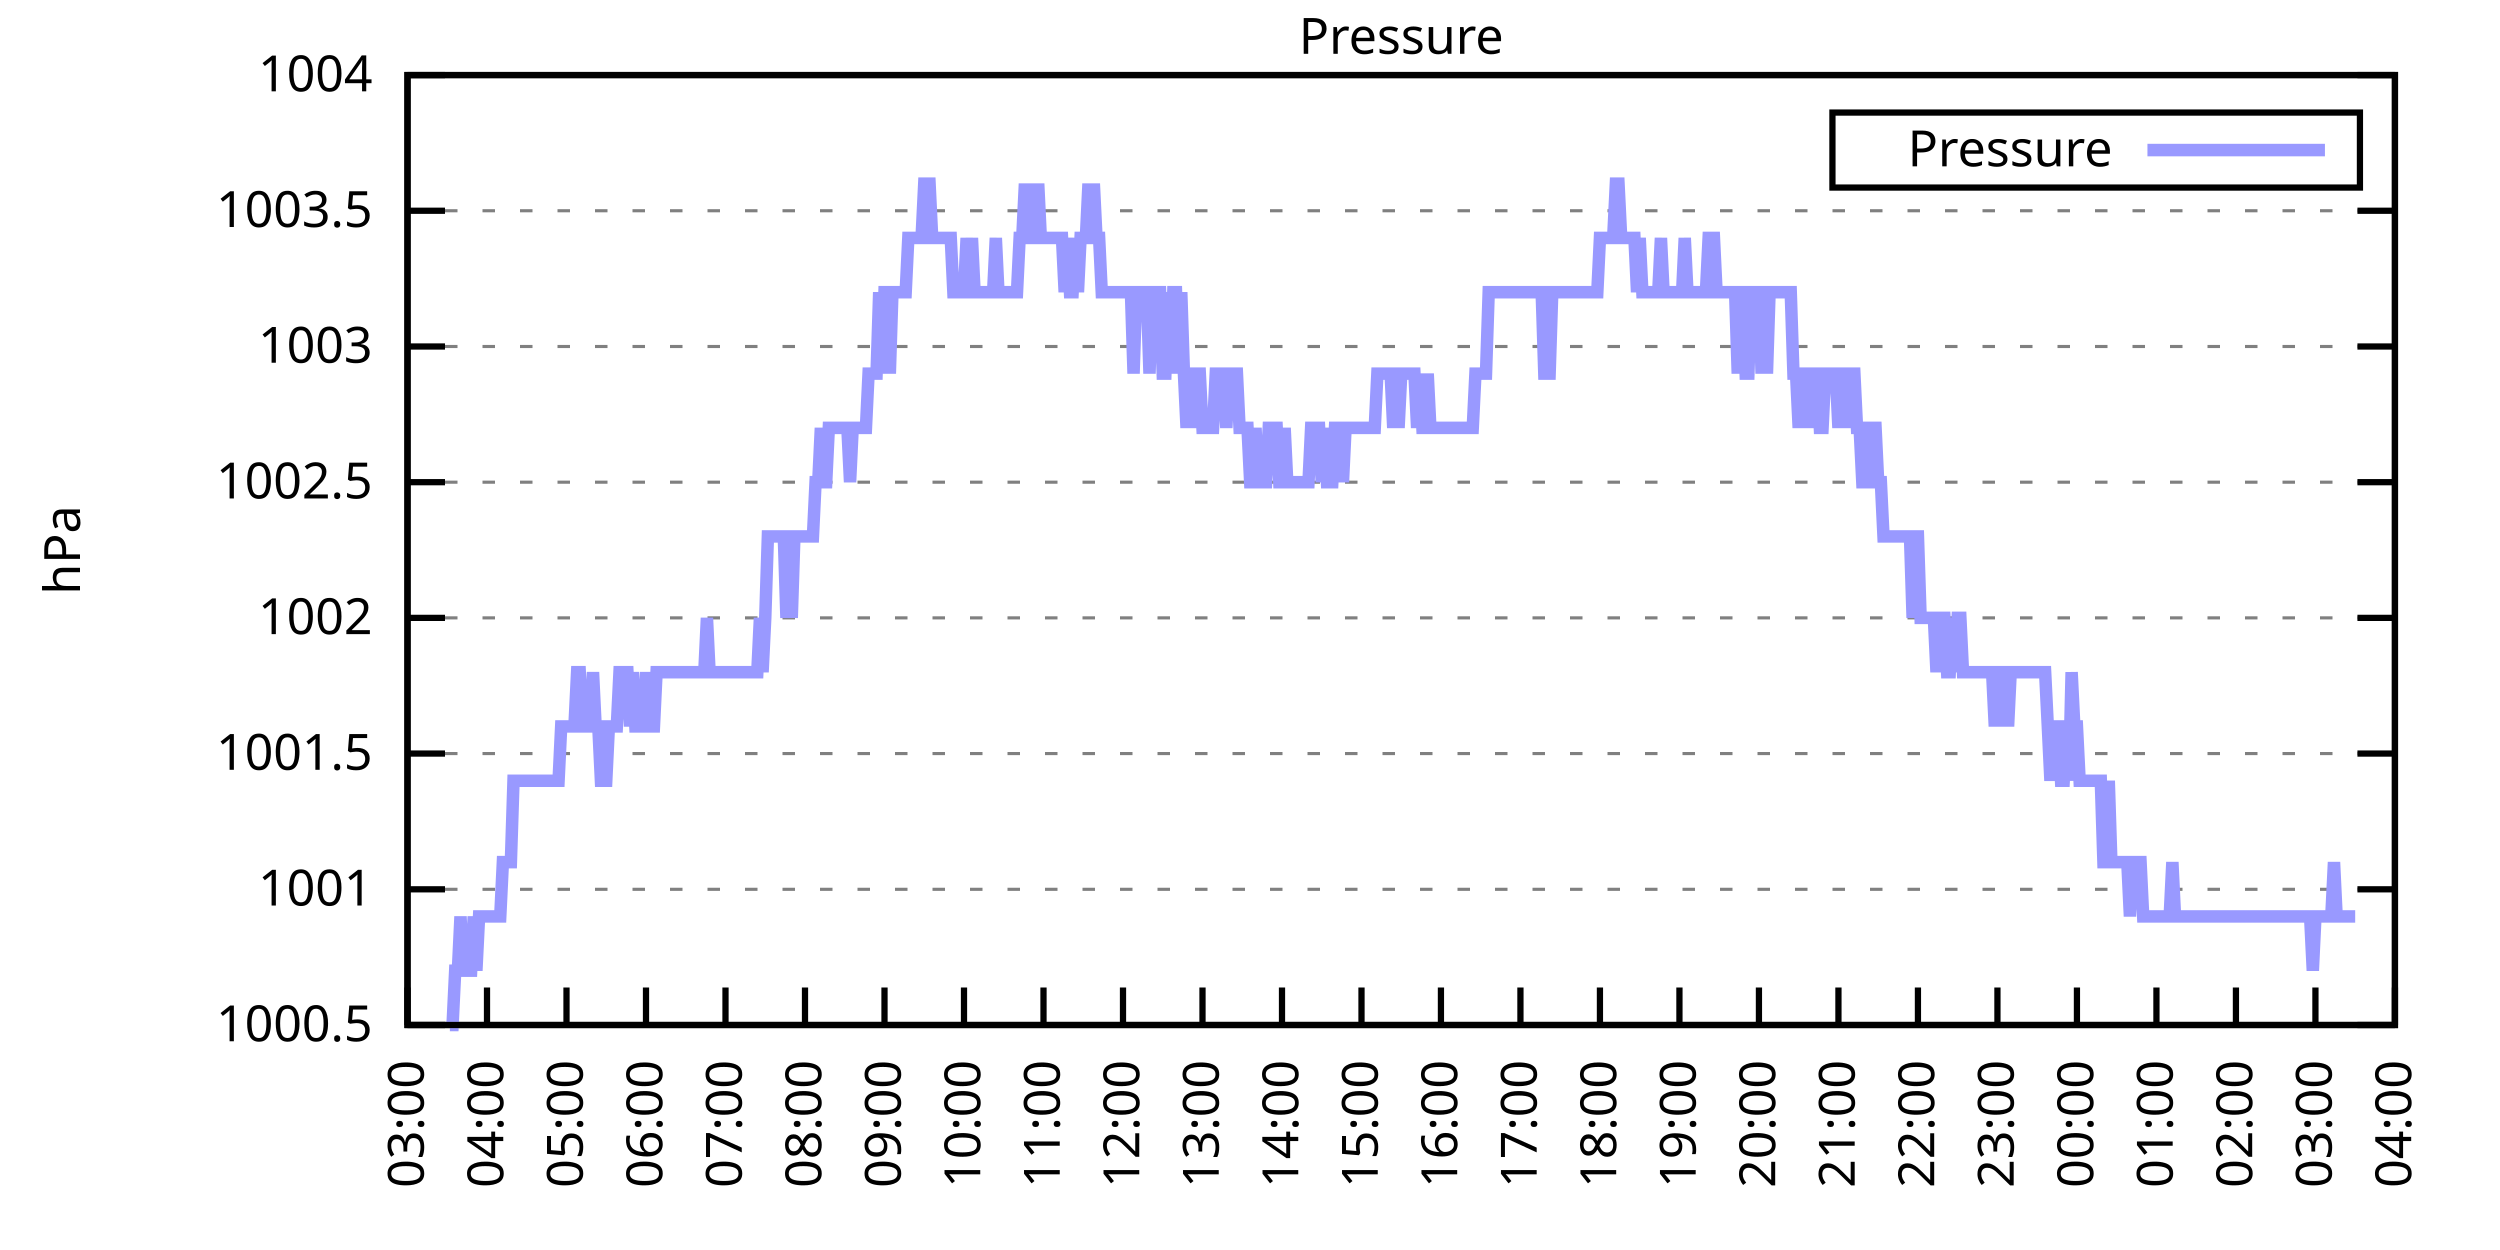
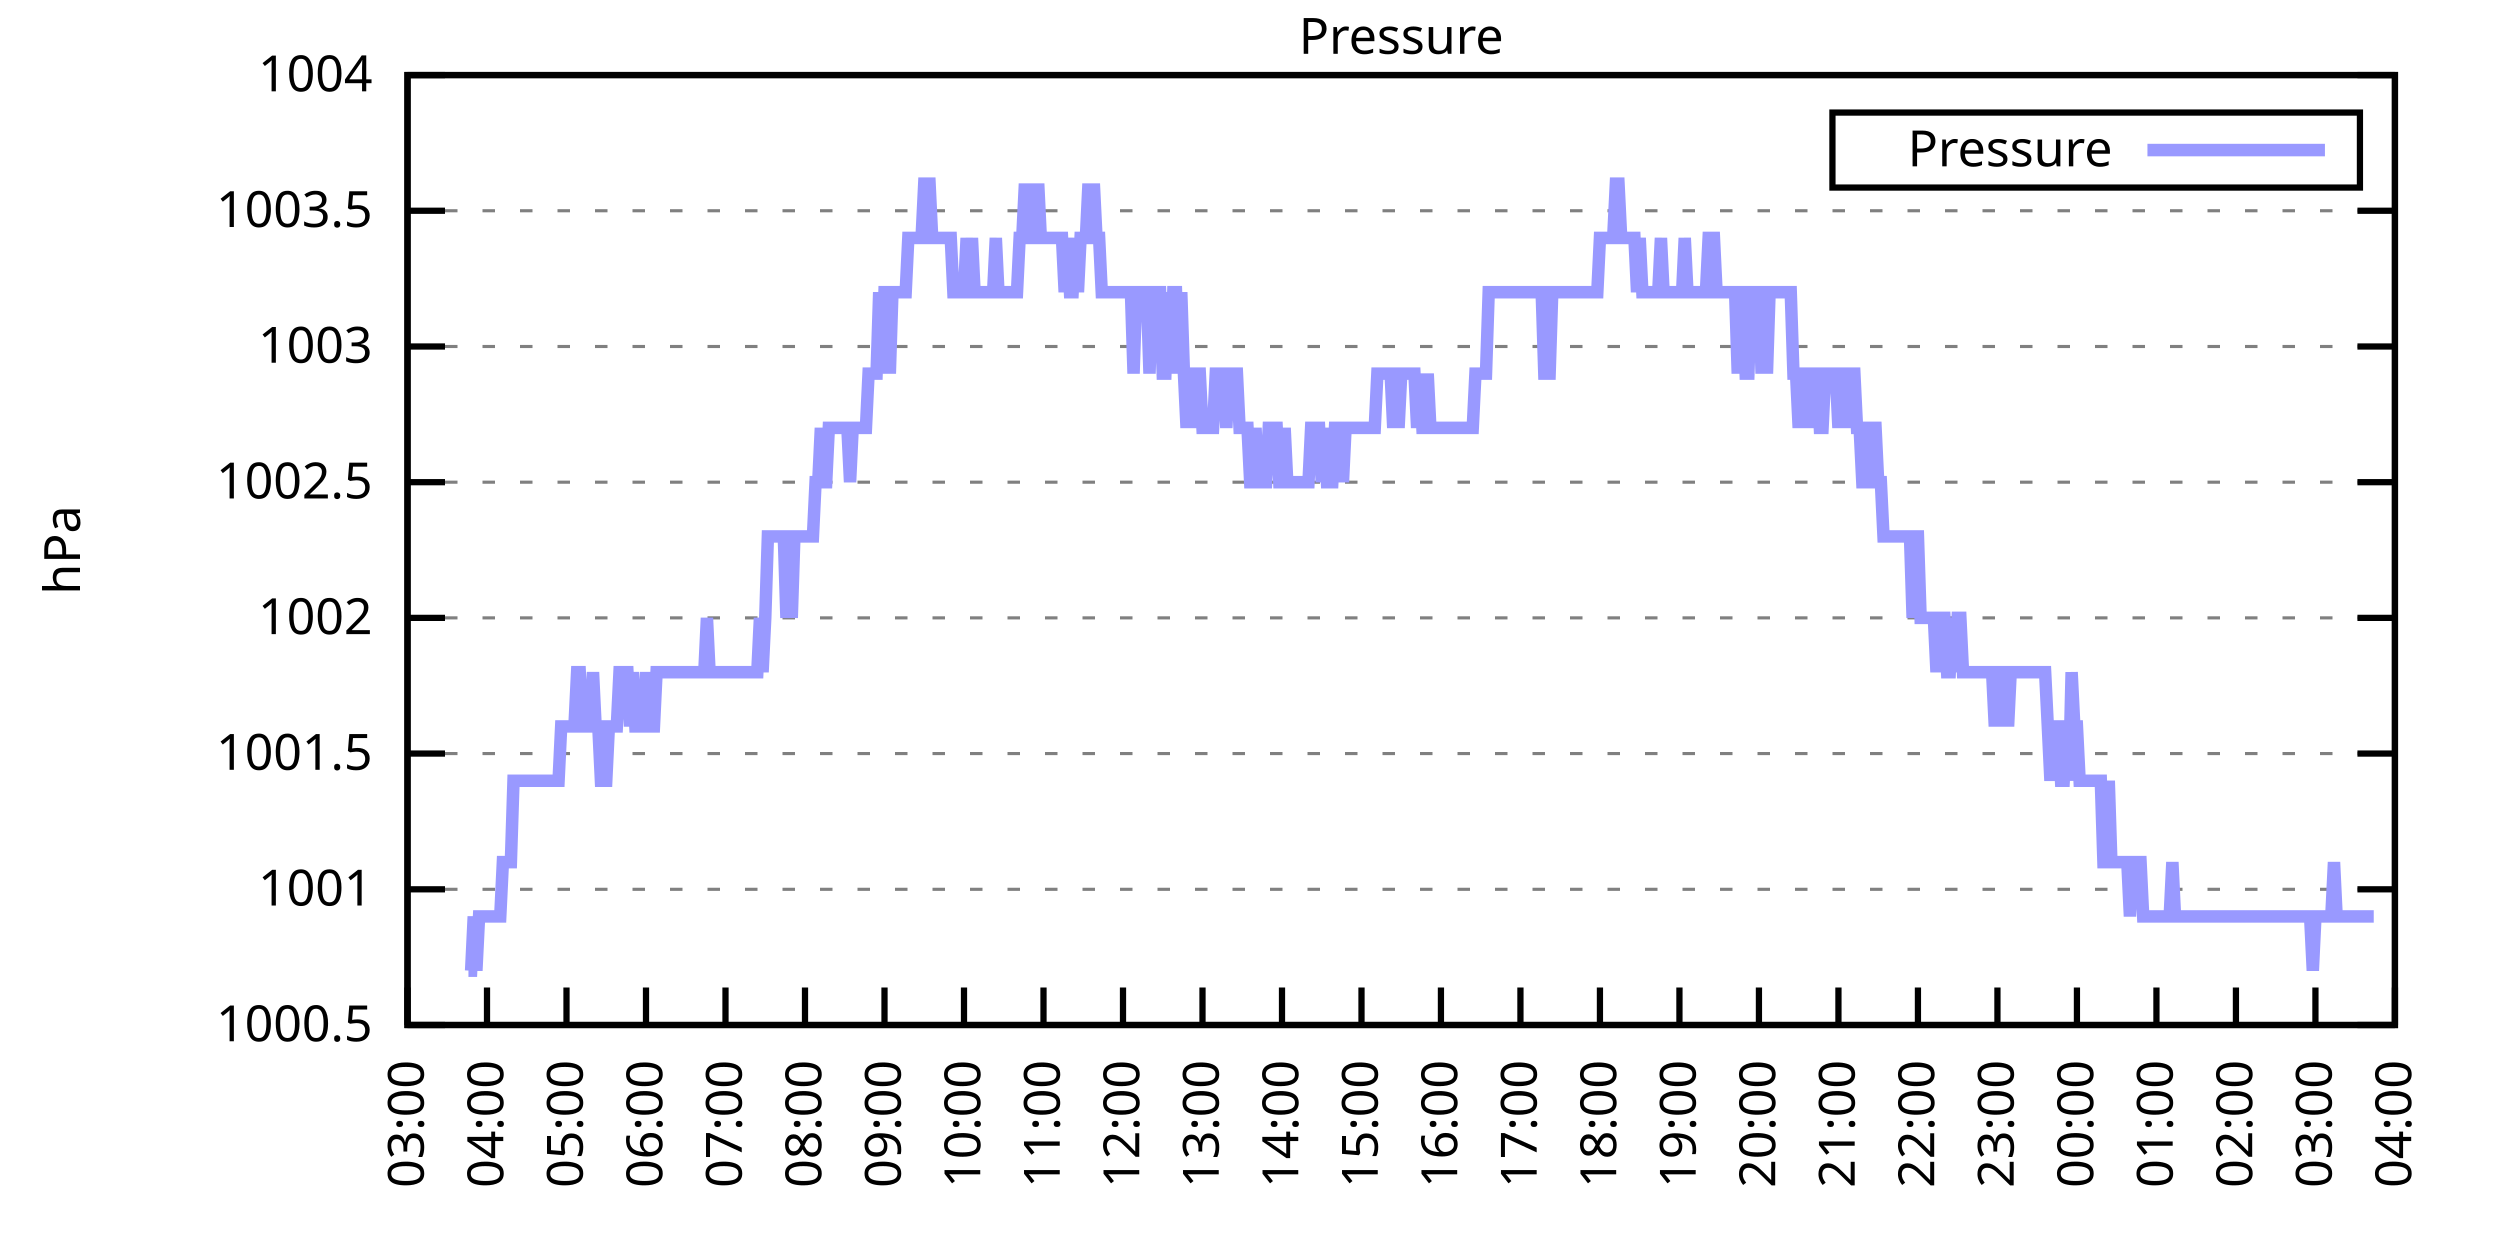
<svg xmlns="http://www.w3.org/2000/svg" xmlns:xlink="http://www.w3.org/1999/xlink" width="400" height="200" viewBox="0 0 400 200">
  <g id="gnuplot_canvas">
    <rect x="0" y="0" width="400" height="200" fill="none" />
    <defs>
      <circle id="gpDot" r="0.5" stroke-width="0.5" stroke="currentColor" />
      <path id="gpPt0" stroke-width="0.333" stroke="currentColor" d="M-1,0 h2 M0,-1 v2" />
      <path id="gpPt1" stroke-width="0.333" stroke="currentColor" d="M-1,-1 L1,1 M1,-1 L-1,1" />
      <path id="gpPt2" stroke-width="0.333" stroke="currentColor" d="M-1,0 L1,0 M0,-1 L0,1 M-1,-1 L1,1 M-1,1 L1,-1" />
      <rect id="gpPt3" stroke-width="0.333" stroke="currentColor" x="-1" y="-1" width="2" height="2" />
      <rect id="gpPt4" stroke-width="0.333" stroke="currentColor" fill="currentColor" x="-1" y="-1" width="2" height="2" />
      <circle id="gpPt5" stroke-width="0.333" stroke="currentColor" cx="0" cy="0" r="1" />
      <use xlink:href="#gpPt5" id="gpPt6" fill="currentColor" stroke="none" />
      <path id="gpPt7" stroke-width="0.333" stroke="currentColor" d="M0,-1.33 L-1.33,0.67 L1.33,0.67 z" />
      <use xlink:href="#gpPt7" id="gpPt8" fill="currentColor" stroke="none" />
      <use xlink:href="#gpPt7" id="gpPt9" stroke="currentColor" transform="rotate(180)" />
      <use xlink:href="#gpPt9" id="gpPt10" fill="currentColor" stroke="none" />
      <use xlink:href="#gpPt3" id="gpPt11" stroke="currentColor" transform="rotate(45)" />
      <use xlink:href="#gpPt11" id="gpPt12" fill="currentColor" stroke="none" />
      <path id="gpPt13" stroke-width="0.333" stroke="currentColor" d="M0,1.330 L1.265,0.411 L0.782,-1.067 L-0.782,-1.076 L-1.265,0.411 z" />
      <use xlink:href="#gpPt13" id="gpPt14" fill="currentColor" stroke="none" />
      <filter id="textbox" filterUnits="objectBoundingBox" x="0" y="0" height="1" width="1">
        <feFlood flood-color="white" flood-opacity="1" result="bgnd" />
        <feComposite in="SourceGraphic" in2="bgnd" operator="atop" />
      </filter>
      <filter id="greybox" filterUnits="objectBoundingBox" x="0" y="0" height="1" width="1">
        <feFlood flood-color="lightgrey" flood-opacity="1" result="grey" />
        <feComposite in="SourceGraphic" in2="grey" operator="atop" />
      </filter>
    </defs>
    <g fill="none" color="white" stroke="currentColor" stroke-width="1.00" stroke-linecap="butt" stroke-linejoin="miter">
</g>
    <g fill="none" color="black" stroke="currentColor" stroke-width="1.00" stroke-linecap="butt" stroke-linejoin="miter">
      <g stroke="none" shape-rendering="crispEdges">
        <polygon fill="rgb(255, 255, 255)" points="65.20,164.00 383.18,164.00 383.18,12.02 65.20,12.02 " />
      </g>
    </g>
    <g fill="none" color="black" stroke="currentColor" stroke-width="1.00" stroke-linecap="butt" stroke-linejoin="miter">
</g>
    <g fill="none" color="black" stroke="black" stroke-width="0.50" stroke-linecap="butt" stroke-linejoin="miter">
</g>
    <g fill="none" color="gray" stroke="currentColor" stroke-width="0.50" stroke-linecap="butt" stroke-linejoin="miter">
      <path stroke="gray" stroke-dasharray="2,4" class="gridline" d="M65.20,164.00 L383.19,164.00  " />
    </g>
    <g fill="none" color="gray" stroke="gray" stroke-width="1.00" stroke-linecap="butt" stroke-linejoin="miter">
</g>
    <g fill="none" color="black" stroke="currentColor" stroke-width="1.00" stroke-linecap="butt" stroke-linejoin="miter">
      <path stroke="black" d="M65.20,164.00 L71.20,164.00 M383.19,164.00 L377.19,164.00  " />
      <g transform="translate(59.60,166.60)" stroke="none" fill="black" font-family="Sans" font-size="8.00" text-anchor="end">
        <text>
          <tspan font-family="Sans"> 1000.5</tspan>
        </text>
      </g>
    </g>
    <g fill="none" color="black" stroke="currentColor" stroke-width="1.00" stroke-linecap="butt" stroke-linejoin="miter">
</g>
    <g fill="none" color="black" stroke="black" stroke-width="0.50" stroke-linecap="butt" stroke-linejoin="miter">
</g>
    <g fill="none" color="gray" stroke="currentColor" stroke-width="0.50" stroke-linecap="butt" stroke-linejoin="miter">
      <path stroke="gray" stroke-dasharray="2,4" class="gridline" d="M65.20,142.29 L383.19,142.29  " />
    </g>
    <g fill="none" color="gray" stroke="gray" stroke-width="1.00" stroke-linecap="butt" stroke-linejoin="miter">
</g>
    <g fill="none" color="black" stroke="currentColor" stroke-width="1.00" stroke-linecap="butt" stroke-linejoin="miter">
      <path stroke="black" d="M65.20,142.29 L71.20,142.29 M383.19,142.29 L377.19,142.29  " />
      <g transform="translate(59.60,144.89)" stroke="none" fill="black" font-family="Sans" font-size="8.00" text-anchor="end">
        <text>
          <tspan font-family="Sans"> 1001</tspan>
        </text>
      </g>
    </g>
    <g fill="none" color="black" stroke="currentColor" stroke-width="1.00" stroke-linecap="butt" stroke-linejoin="miter">
</g>
    <g fill="none" color="black" stroke="black" stroke-width="0.50" stroke-linecap="butt" stroke-linejoin="miter">
</g>
    <g fill="none" color="gray" stroke="currentColor" stroke-width="0.50" stroke-linecap="butt" stroke-linejoin="miter">
      <path stroke="gray" stroke-dasharray="2,4" class="gridline" d="M65.20,120.57 L383.19,120.57  " />
    </g>
    <g fill="none" color="gray" stroke="gray" stroke-width="1.00" stroke-linecap="butt" stroke-linejoin="miter">
</g>
    <g fill="none" color="black" stroke="currentColor" stroke-width="1.00" stroke-linecap="butt" stroke-linejoin="miter">
      <path stroke="black" d="M65.20,120.57 L71.20,120.57 M383.19,120.57 L377.19,120.57  " />
      <g transform="translate(59.60,123.17)" stroke="none" fill="black" font-family="Sans" font-size="8.00" text-anchor="end">
        <text>
          <tspan font-family="Sans"> 1001.5</tspan>
        </text>
      </g>
    </g>
    <g fill="none" color="black" stroke="currentColor" stroke-width="1.00" stroke-linecap="butt" stroke-linejoin="miter">
</g>
    <g fill="none" color="black" stroke="black" stroke-width="0.50" stroke-linecap="butt" stroke-linejoin="miter">
</g>
    <g fill="none" color="gray" stroke="currentColor" stroke-width="0.50" stroke-linecap="butt" stroke-linejoin="miter">
      <path stroke="gray" stroke-dasharray="2,4" class="gridline" d="M65.20,98.86 L383.19,98.86  " />
    </g>
    <g fill="none" color="gray" stroke="gray" stroke-width="1.00" stroke-linecap="butt" stroke-linejoin="miter">
</g>
    <g fill="none" color="black" stroke="currentColor" stroke-width="1.00" stroke-linecap="butt" stroke-linejoin="miter">
      <path stroke="black" d="M65.20,98.86 L71.20,98.86 M383.19,98.86 L377.19,98.86  " />
      <g transform="translate(59.60,101.46)" stroke="none" fill="black" font-family="Sans" font-size="8.00" text-anchor="end">
        <text>
          <tspan font-family="Sans"> 1002</tspan>
        </text>
      </g>
    </g>
    <g fill="none" color="black" stroke="currentColor" stroke-width="1.00" stroke-linecap="butt" stroke-linejoin="miter">
</g>
    <g fill="none" color="black" stroke="black" stroke-width="0.50" stroke-linecap="butt" stroke-linejoin="miter">
</g>
    <g fill="none" color="gray" stroke="currentColor" stroke-width="0.50" stroke-linecap="butt" stroke-linejoin="miter">
      <path stroke="gray" stroke-dasharray="2,4" class="gridline" d="M65.20,77.15 L383.19,77.15  " />
    </g>
    <g fill="none" color="gray" stroke="gray" stroke-width="1.00" stroke-linecap="butt" stroke-linejoin="miter">
</g>
    <g fill="none" color="black" stroke="currentColor" stroke-width="1.00" stroke-linecap="butt" stroke-linejoin="miter">
      <path stroke="black" d="M65.20,77.15 L71.20,77.15 M383.19,77.15 L377.19,77.15  " />
      <g transform="translate(59.60,79.75)" stroke="none" fill="black" font-family="Sans" font-size="8.00" text-anchor="end">
        <text>
          <tspan font-family="Sans"> 1002.5</tspan>
        </text>
      </g>
    </g>
    <g fill="none" color="black" stroke="currentColor" stroke-width="1.00" stroke-linecap="butt" stroke-linejoin="miter">
</g>
    <g fill="none" color="black" stroke="black" stroke-width="0.50" stroke-linecap="butt" stroke-linejoin="miter">
</g>
    <g fill="none" color="gray" stroke="currentColor" stroke-width="0.50" stroke-linecap="butt" stroke-linejoin="miter">
      <path stroke="gray" stroke-dasharray="2,4" class="gridline" d="M65.20,55.44 L383.19,55.44  " />
    </g>
    <g fill="none" color="gray" stroke="gray" stroke-width="1.00" stroke-linecap="butt" stroke-linejoin="miter">
</g>
    <g fill="none" color="black" stroke="currentColor" stroke-width="1.00" stroke-linecap="butt" stroke-linejoin="miter">
      <path stroke="black" d="M65.20,55.44 L71.20,55.44 M383.19,55.44 L377.19,55.44  " />
      <g transform="translate(59.60,58.04)" stroke="none" fill="black" font-family="Sans" font-size="8.00" text-anchor="end">
        <text>
          <tspan font-family="Sans"> 1003</tspan>
        </text>
      </g>
    </g>
    <g fill="none" color="black" stroke="currentColor" stroke-width="1.00" stroke-linecap="butt" stroke-linejoin="miter">
</g>
    <g fill="none" color="black" stroke="black" stroke-width="0.50" stroke-linecap="butt" stroke-linejoin="miter">
</g>
    <g fill="none" color="gray" stroke="currentColor" stroke-width="0.50" stroke-linecap="butt" stroke-linejoin="miter">
      <path stroke="gray" stroke-dasharray="2,4" class="gridline" d="M65.20,33.72 L383.19,33.72  " />
    </g>
    <g fill="none" color="gray" stroke="gray" stroke-width="1.00" stroke-linecap="butt" stroke-linejoin="miter">
</g>
    <g fill="none" color="black" stroke="currentColor" stroke-width="1.00" stroke-linecap="butt" stroke-linejoin="miter">
      <path stroke="black" d="M65.20,33.72 L71.20,33.72 M383.19,33.72 L377.19,33.72  " />
      <g transform="translate(59.60,36.32)" stroke="none" fill="black" font-family="Sans" font-size="8.00" text-anchor="end">
        <text>
          <tspan font-family="Sans"> 1003.5</tspan>
        </text>
      </g>
    </g>
    <g fill="none" color="black" stroke="currentColor" stroke-width="1.00" stroke-linecap="butt" stroke-linejoin="miter">
</g>
    <g fill="none" color="black" stroke="black" stroke-width="0.50" stroke-linecap="butt" stroke-linejoin="miter">
</g>
    <g fill="none" color="gray" stroke="currentColor" stroke-width="0.50" stroke-linecap="butt" stroke-linejoin="miter">
      <path stroke="gray" stroke-dasharray="2,4" class="gridline" d="M65.20,12.01 L383.19,12.01  " />
    </g>
    <g fill="none" color="gray" stroke="gray" stroke-width="1.00" stroke-linecap="butt" stroke-linejoin="miter">
</g>
    <g fill="none" color="black" stroke="currentColor" stroke-width="1.00" stroke-linecap="butt" stroke-linejoin="miter">
      <path stroke="black" d="M65.20,12.01 L71.20,12.01 M383.19,12.01 L377.19,12.01  " />
      <g transform="translate(59.60,14.61)" stroke="none" fill="black" font-family="Sans" font-size="8.00" text-anchor="end">
        <text>
          <tspan font-family="Sans"> 1004</tspan>
        </text>
      </g>
    </g>
    <g fill="none" color="black" stroke="currentColor" stroke-width="1.00" stroke-linecap="butt" stroke-linejoin="miter">
      <path stroke="black" d="M65.20,164.00 L65.20,158.00  " />
      <g transform="translate(67.80,169.60) rotate(270.00)" stroke="none" fill="black" font-family="Sans" font-size="8.00" text-anchor="end">
        <text>
          <tspan font-family="Sans">03:00</tspan>
        </text>
      </g>
    </g>
    <g fill="none" color="black" stroke="currentColor" stroke-width="1.00" stroke-linecap="butt" stroke-linejoin="miter">
      <path stroke="black" d="M77.92,164.00 L77.92,158.00  " />
      <g transform="translate(80.52,169.60) rotate(270.00)" stroke="none" fill="black" font-family="Sans" font-size="8.00" text-anchor="end">
        <text>
          <tspan font-family="Sans">04:00</tspan>
        </text>
      </g>
    </g>
    <g fill="none" color="black" stroke="currentColor" stroke-width="1.00" stroke-linecap="butt" stroke-linejoin="miter">
      <path stroke="black" d="M90.64,164.00 L90.64,158.00  " />
      <g transform="translate(93.24,169.60) rotate(270.00)" stroke="none" fill="black" font-family="Sans" font-size="8.00" text-anchor="end">
        <text>
          <tspan font-family="Sans">05:00</tspan>
        </text>
      </g>
    </g>
    <g fill="none" color="black" stroke="currentColor" stroke-width="1.00" stroke-linecap="butt" stroke-linejoin="miter">
      <path stroke="black" d="M103.36,164.00 L103.36,158.00  " />
      <g transform="translate(105.96,169.60) rotate(270.00)" stroke="none" fill="black" font-family="Sans" font-size="8.00" text-anchor="end">
        <text>
          <tspan font-family="Sans">06:00</tspan>
        </text>
      </g>
    </g>
    <g fill="none" color="black" stroke="currentColor" stroke-width="1.00" stroke-linecap="butt" stroke-linejoin="miter">
      <path stroke="black" d="M116.08,164.00 L116.08,158.00  " />
      <g transform="translate(118.68,169.60) rotate(270.00)" stroke="none" fill="black" font-family="Sans" font-size="8.00" text-anchor="end">
        <text>
          <tspan font-family="Sans">07:00</tspan>
        </text>
      </g>
    </g>
    <g fill="none" color="black" stroke="currentColor" stroke-width="1.00" stroke-linecap="butt" stroke-linejoin="miter">
      <path stroke="black" d="M128.80,164.00 L128.80,158.00  " />
      <g transform="translate(131.40,169.60) rotate(270.00)" stroke="none" fill="black" font-family="Sans" font-size="8.00" text-anchor="end">
        <text>
          <tspan font-family="Sans">08:00</tspan>
        </text>
      </g>
    </g>
    <g fill="none" color="black" stroke="currentColor" stroke-width="1.00" stroke-linecap="butt" stroke-linejoin="miter">
      <path stroke="black" d="M141.52,164.00 L141.52,158.00  " />
      <g transform="translate(144.12,169.60) rotate(270.00)" stroke="none" fill="black" font-family="Sans" font-size="8.00" text-anchor="end">
        <text>
          <tspan font-family="Sans">09:00</tspan>
        </text>
      </g>
    </g>
    <g fill="none" color="black" stroke="currentColor" stroke-width="1.00" stroke-linecap="butt" stroke-linejoin="miter">
      <path stroke="black" d="M154.24,164.00 L154.24,158.00  " />
      <g transform="translate(156.84,169.60) rotate(270.00)" stroke="none" fill="black" font-family="Sans" font-size="8.00" text-anchor="end">
        <text>
          <tspan font-family="Sans">10:00</tspan>
        </text>
      </g>
    </g>
    <g fill="none" color="black" stroke="currentColor" stroke-width="1.00" stroke-linecap="butt" stroke-linejoin="miter">
      <path stroke="black" d="M166.96,164.00 L166.96,158.00  " />
      <g transform="translate(169.56,169.60) rotate(270.00)" stroke="none" fill="black" font-family="Sans" font-size="8.00" text-anchor="end">
        <text>
          <tspan font-family="Sans">11:00</tspan>
        </text>
      </g>
    </g>
    <g fill="none" color="black" stroke="currentColor" stroke-width="1.00" stroke-linecap="butt" stroke-linejoin="miter">
      <path stroke="black" d="M179.68,164.00 L179.68,158.00  " />
      <g transform="translate(182.28,169.60) rotate(270.00)" stroke="none" fill="black" font-family="Sans" font-size="8.00" text-anchor="end">
        <text>
          <tspan font-family="Sans">12:00</tspan>
        </text>
      </g>
    </g>
    <g fill="none" color="black" stroke="currentColor" stroke-width="1.00" stroke-linecap="butt" stroke-linejoin="miter">
      <path stroke="black" d="M192.40,164.00 L192.40,158.00  " />
      <g transform="translate(195.00,169.60) rotate(270.00)" stroke="none" fill="black" font-family="Sans" font-size="8.00" text-anchor="end">
        <text>
          <tspan font-family="Sans">13:00</tspan>
        </text>
      </g>
    </g>
    <g fill="none" color="black" stroke="currentColor" stroke-width="1.00" stroke-linecap="butt" stroke-linejoin="miter">
      <path stroke="black" d="M205.12,164.00 L205.12,158.00  " />
      <g transform="translate(207.72,169.60) rotate(270.00)" stroke="none" fill="black" font-family="Sans" font-size="8.00" text-anchor="end">
        <text>
          <tspan font-family="Sans">14:00</tspan>
        </text>
      </g>
    </g>
    <g fill="none" color="black" stroke="currentColor" stroke-width="1.00" stroke-linecap="butt" stroke-linejoin="miter">
      <path stroke="black" d="M217.84,164.00 L217.84,158.00  " />
      <g transform="translate(220.44,169.60) rotate(270.00)" stroke="none" fill="black" font-family="Sans" font-size="8.00" text-anchor="end">
        <text>
          <tspan font-family="Sans">15:00</tspan>
        </text>
      </g>
    </g>
    <g fill="none" color="black" stroke="currentColor" stroke-width="1.00" stroke-linecap="butt" stroke-linejoin="miter">
      <path stroke="black" d="M230.55,164.00 L230.55,158.00  " />
      <g transform="translate(233.15,169.60) rotate(270.00)" stroke="none" fill="black" font-family="Sans" font-size="8.00" text-anchor="end">
        <text>
          <tspan font-family="Sans">16:00</tspan>
        </text>
      </g>
    </g>
    <g fill="none" color="black" stroke="currentColor" stroke-width="1.00" stroke-linecap="butt" stroke-linejoin="miter">
      <path stroke="black" d="M243.27,164.00 L243.27,158.00  " />
      <g transform="translate(245.87,169.60) rotate(270.00)" stroke="none" fill="black" font-family="Sans" font-size="8.00" text-anchor="end">
        <text>
          <tspan font-family="Sans">17:00</tspan>
        </text>
      </g>
    </g>
    <g fill="none" color="black" stroke="currentColor" stroke-width="1.00" stroke-linecap="butt" stroke-linejoin="miter">
      <path stroke="black" d="M255.99,164.00 L255.99,158.00  " />
      <g transform="translate(258.59,169.60) rotate(270.00)" stroke="none" fill="black" font-family="Sans" font-size="8.00" text-anchor="end">
        <text>
          <tspan font-family="Sans">18:00</tspan>
        </text>
      </g>
    </g>
    <g fill="none" color="black" stroke="currentColor" stroke-width="1.00" stroke-linecap="butt" stroke-linejoin="miter">
      <path stroke="black" d="M268.71,164.00 L268.71,158.00  " />
      <g transform="translate(271.31,169.60) rotate(270.00)" stroke="none" fill="black" font-family="Sans" font-size="8.00" text-anchor="end">
        <text>
          <tspan font-family="Sans">19:00</tspan>
        </text>
      </g>
    </g>
    <g fill="none" color="black" stroke="currentColor" stroke-width="1.00" stroke-linecap="butt" stroke-linejoin="miter">
      <path stroke="black" d="M281.43,164.00 L281.43,158.00  " />
      <g transform="translate(284.03,169.60) rotate(270.00)" stroke="none" fill="black" font-family="Sans" font-size="8.00" text-anchor="end">
        <text>
          <tspan font-family="Sans">20:00</tspan>
        </text>
      </g>
    </g>
    <g fill="none" color="black" stroke="currentColor" stroke-width="1.00" stroke-linecap="butt" stroke-linejoin="miter">
      <path stroke="black" d="M294.15,164.00 L294.15,158.00  " />
      <g transform="translate(296.75,169.60) rotate(270.00)" stroke="none" fill="black" font-family="Sans" font-size="8.00" text-anchor="end">
        <text>
          <tspan font-family="Sans">21:00</tspan>
        </text>
      </g>
    </g>
    <g fill="none" color="black" stroke="currentColor" stroke-width="1.00" stroke-linecap="butt" stroke-linejoin="miter">
      <path stroke="black" d="M306.87,164.00 L306.87,158.00  " />
      <g transform="translate(309.47,169.60) rotate(270.00)" stroke="none" fill="black" font-family="Sans" font-size="8.00" text-anchor="end">
        <text>
          <tspan font-family="Sans">22:00</tspan>
        </text>
      </g>
    </g>
    <g fill="none" color="black" stroke="currentColor" stroke-width="1.00" stroke-linecap="butt" stroke-linejoin="miter">
      <path stroke="black" d="M319.59,164.00 L319.59,158.00  " />
      <g transform="translate(322.19,169.60) rotate(270.00)" stroke="none" fill="black" font-family="Sans" font-size="8.00" text-anchor="end">
        <text>
          <tspan font-family="Sans">23:00</tspan>
        </text>
      </g>
    </g>
    <g fill="none" color="black" stroke="currentColor" stroke-width="1.00" stroke-linecap="butt" stroke-linejoin="miter">
      <path stroke="black" d="M332.31,164.00 L332.31,158.00  " />
      <g transform="translate(334.91,169.60) rotate(270.00)" stroke="none" fill="black" font-family="Sans" font-size="8.00" text-anchor="end">
        <text>
          <tspan font-family="Sans">00:00</tspan>
        </text>
      </g>
    </g>
    <g fill="none" color="black" stroke="currentColor" stroke-width="1.00" stroke-linecap="butt" stroke-linejoin="miter">
      <path stroke="black" d="M345.03,164.00 L345.03,158.00  " />
      <g transform="translate(347.63,169.60) rotate(270.00)" stroke="none" fill="black" font-family="Sans" font-size="8.00" text-anchor="end">
        <text>
          <tspan font-family="Sans">01:00</tspan>
        </text>
      </g>
    </g>
    <g fill="none" color="black" stroke="currentColor" stroke-width="1.00" stroke-linecap="butt" stroke-linejoin="miter">
      <path stroke="black" d="M357.75,164.00 L357.75,158.00  " />
      <g transform="translate(360.35,169.60) rotate(270.00)" stroke="none" fill="black" font-family="Sans" font-size="8.00" text-anchor="end">
        <text>
          <tspan font-family="Sans">02:00</tspan>
        </text>
      </g>
    </g>
    <g fill="none" color="black" stroke="currentColor" stroke-width="1.00" stroke-linecap="butt" stroke-linejoin="miter">
      <path stroke="black" d="M370.47,164.00 L370.47,158.00  " />
      <g transform="translate(373.07,169.60) rotate(270.00)" stroke="none" fill="black" font-family="Sans" font-size="8.00" text-anchor="end">
        <text>
          <tspan font-family="Sans">03:00</tspan>
        </text>
      </g>
    </g>
    <g fill="none" color="black" stroke="currentColor" stroke-width="1.00" stroke-linecap="butt" stroke-linejoin="miter">
      <path stroke="black" d="M383.19,164.00 L383.19,158.00  " />
      <g transform="translate(385.79,169.60) rotate(270.00)" stroke="none" fill="black" font-family="Sans" font-size="8.00" text-anchor="end">
        <text>
          <tspan font-family="Sans">04:00</tspan>
        </text>
      </g>
    </g>
    <g fill="none" color="black" stroke="currentColor" stroke-width="1.00" stroke-linecap="butt" stroke-linejoin="miter">
</g>
    <g fill="none" color="black" stroke="currentColor" stroke-width="1.00" stroke-linecap="butt" stroke-linejoin="miter">
      <path stroke="black" d="M65.20,12.01 L65.20,164.00 L383.19,164.00 L383.19,12.01 L65.20,12.01 Z  " />
    </g>
    <g fill="none" color="black" stroke="currentColor" stroke-width="1.00" stroke-linecap="butt" stroke-linejoin="miter">
</g>
    <g fill="none" color="black" stroke="currentColor" stroke-width="1.00" stroke-linecap="butt" stroke-linejoin="miter">
      <path stroke="black" d="M293.19,30.01 L293.19,18.01 L377.59,18.01 L377.59,30.01 L293.19,30.01 Z  " />
    </g>
    <g id="Pressure_plot_1">
      <g fill="none" color="white" stroke="black" stroke-width="2.00" stroke-linecap="butt" stroke-linejoin="miter">
</g>
      <g fill="none" color="black" stroke="currentColor" stroke-width="2.00" stroke-linecap="butt" stroke-linejoin="miter">
        <g transform="translate(337.99,26.61)" stroke="none" fill="black" font-family="Sans" font-size="8.00" text-anchor="end">
          <text>
            <tspan font-family="Sans">Pressure</tspan>
          </text>
        </g>
      </g>
      <g fill="none" color="black" stroke="currentColor" stroke-width="2.00" stroke-linecap="butt" stroke-linejoin="miter">
-         <path stroke="rgb(153, 153, 255)" d="M343.59,24.01 L371.99,24.01 M71.98,164.00 L72.41,164.00 L72.83,155.31 L73.26,155.31 L73.68,146.63 L74.10,155.31   L74.53,155.31 L74.95,155.31 L75.38,155.31 L75.80,146.63 L76.22,155.31 L76.65,146.63 L77.07,146.63 L77.50,146.63   L77.92,146.63 L78.34,146.63 L78.77,146.63 L79.19,146.63 L79.62,146.63 L80.04,146.63 L80.46,137.94 L80.89,137.94   L81.31,137.94 L81.74,137.94 L82.16,124.92 L82.58,124.92 L83.01,124.92 L83.43,124.92 L83.86,124.92 L84.28,124.92   L84.70,124.92 L85.13,124.92 L85.55,124.92 L85.98,124.92 L86.40,124.92 L86.82,124.92 L87.25,124.92 L87.67,124.92   L88.10,124.92 L88.52,124.92 L88.94,124.92 L89.37,124.92 L89.79,116.23 L90.22,116.23 L90.64,116.23 L91.06,116.23   L91.49,116.23 L91.91,116.23 L92.34,107.55 L92.76,107.55 L93.18,116.23 L93.61,116.23 L94.03,116.23 L94.46,116.23   L94.88,107.55 L95.30,116.23 L95.73,116.23 L96.15,124.92 L96.58,124.92 L97.00,124.92 L97.42,116.23 L97.85,116.23   L98.27,116.23 L98.69,116.23 L99.12,107.55 L99.54,107.55 L99.97,107.55 L100.39,107.55 L100.81,116.23 L101.24,107.55   L101.66,116.23 L102.09,116.23 L102.51,116.23 L102.93,116.23 L103.36,107.55 L103.78,116.23 L104.21,116.23 L104.63,116.23   L105.05,107.55 L105.48,107.55 L105.90,107.55 L106.33,107.55 L106.75,107.55 L107.17,107.55 L107.60,107.55 L108.02,107.55   L108.45,107.55 L108.87,107.55 L109.29,107.55 L109.72,107.55 L110.14,107.55 L110.57,107.55 L110.99,107.55 L111.41,107.55   L111.84,107.55 L112.26,107.55 L112.69,107.55 L113.11,98.86 L113.53,107.55 L113.96,107.55 L114.38,107.55 L114.81,107.55   L115.23,107.55 L115.65,107.55 L116.08,107.55 L116.50,107.55 L116.93,107.55 L117.35,107.55 L117.77,107.55 L118.20,107.55   L118.62,107.55 L119.05,107.55 L119.47,107.55 L119.89,107.55 L120.32,107.55 L120.74,107.55 L121.17,107.55 L121.59,98.86   L122.01,107.55 L122.44,98.86 L122.86,85.83 L123.29,85.83 L123.71,85.83 L124.13,85.83 L124.56,85.83 L124.98,85.83   L125.41,85.83 L125.83,98.86 L126.25,85.83 L126.68,98.86 L127.10,85.83 L127.53,85.83 L127.95,85.83 L128.37,85.83   L128.80,85.83 L129.22,85.83 L129.65,85.83 L130.07,85.83 L130.49,77.15 L130.92,77.15 L131.34,68.46 L131.77,77.15   L132.19,77.15 L132.61,68.46 L133.04,68.46 L133.46,68.46 L133.89,68.46 L134.31,68.46 L134.73,68.46 L135.16,68.46   L135.58,68.46 L136.01,77.15 L136.43,68.46 L136.85,68.46 L137.28,68.46 L137.70,68.46 L138.13,68.46 L138.55,68.46   L138.97,59.78 L139.40,59.78 L139.82,59.78 L140.25,59.78 L140.67,46.75 L141.09,59.78 L141.52,46.75 L141.94,46.75   L142.37,59.78 L142.79,46.75 L143.21,46.75 L143.64,46.75 L144.06,46.75 L144.49,46.75 L144.91,46.75 L145.33,38.07   L145.76,38.07 L146.18,38.07 L146.61,38.07 L147.03,38.07 L147.45,38.07 L147.88,29.38 L148.30,29.38 L148.73,29.38   L149.15,38.07 L149.57,38.07 L150.00,38.07 L150.42,38.07 L150.85,38.07 L151.27,38.07 L151.69,38.07 L152.12,38.07   L152.54,46.75 L152.97,46.75 L153.39,46.75 L153.81,46.75 L154.24,46.75 L154.66,38.07 L155.09,46.75 L155.51,38.07   L155.93,46.75 L156.36,46.75 L156.78,46.75 L157.21,46.75 L157.63,46.75 L158.05,46.75 L158.48,46.75 L158.90,46.75   L159.33,38.07 L159.75,46.75 L160.17,46.75 L160.60,46.75 L161.02,46.75 L161.44,46.75 L161.87,46.75 L162.29,46.75   L162.72,46.75 L163.14,38.07 L163.56,38.07 L163.99,29.38 L164.41,38.07 L164.84,38.07 L165.26,29.38 L165.68,38.07   L166.11,29.38 L166.53,38.07 L166.96,38.07 L167.38,38.07 L167.80,38.07 L168.23,38.07 L168.65,38.07 L169.08,38.07   L169.50,38.07 L169.92,38.07 L170.35,46.75 L170.77,38.07 L171.20,46.75 L171.62,46.75 L172.04,38.07 L172.47,46.75   L172.89,38.07 L173.32,38.07 L173.74,38.07 L174.16,29.38 L174.59,38.07 L175.01,29.38 L175.44,38.07 L175.86,38.07   L176.28,46.75 L176.71,46.75 L177.13,46.75 L177.56,46.75 L177.98,46.75 L178.40,46.75 L178.83,46.75 L179.25,46.75   L179.68,46.75 L180.10,46.75 L180.52,46.75 L180.95,46.75 L181.37,59.78 L181.80,46.75 L182.22,46.75 L182.64,46.75   L183.07,46.75 L183.49,46.75 L183.92,59.78 L184.34,46.75 L184.76,46.75 L185.19,46.75 L185.61,46.75 L186.04,59.78   L186.46,59.78 L186.88,46.75 L187.31,59.78 L187.73,46.75 L188.16,46.75 L188.58,59.78 L189.00,46.75 L189.43,59.78   L189.85,68.46 L190.28,59.78 L190.70,59.78 L191.12,68.46 L191.55,59.78 L191.97,59.78 L192.40,68.46 L192.82,68.46   L193.24,68.46 L193.67,68.46 L194.09,68.46 L194.52,59.78 L194.94,59.78 L195.36,59.78 L195.79,59.78 L196.21,68.46   L196.64,59.78 L197.06,59.78 L197.48,59.78 L197.91,59.78 L198.33,68.46 L198.76,68.46 L199.18,68.46 L199.60,68.46   L200.03,77.15 L200.45,77.15 L200.88,68.46 L201.30,77.15 L201.72,77.15 L202.15,77.15 L202.57,77.15 L203.00,68.46   L203.42,68.46 L203.84,68.46 L204.27,68.46 L204.69,77.15 L205.12,77.15 L205.54,68.46 L205.96,77.15 L206.39,77.15   L206.81,77.15 L207.24,77.15 L207.66,77.15 L208.08,77.15 L208.51,77.15 L208.93,77.15 L209.36,77.15 L209.78,68.46   L210.20,68.46 L210.63,68.46 L211.05,68.46 L211.48,77.15 L211.90,68.46 L212.32,77.15 L212.75,77.15 L213.17,77.15   L213.60,68.46 L214.02,68.46 L214.44,68.46 L214.87,77.15 L215.29,68.46 L215.72,68.46 L216.14,68.46 L216.56,68.46   L216.99,68.46 L217.41,68.46 L217.84,68.46 L218.26,68.46 L218.68,68.46 L219.11,68.46 L219.53,68.46 L219.96,68.46   L220.38,59.78 L220.80,59.78 L221.23,59.78 L221.65,59.78 L222.08,59.78 L222.50,59.78 L222.92,68.46 L223.35,59.78   L223.77,68.46 L224.20,59.78 L224.62,59.78 L225.04,59.78 L225.47,59.78 L225.89,59.78 L226.31,59.78 L226.74,68.46   L227.16,59.78 L227.59,68.46 L228.01,68.46 L228.43,59.78 L228.86,68.46 L229.28,68.46 L229.71,68.46 L230.13,68.46   L230.55,68.46 L230.98,68.46 L231.40,68.46 L231.83,68.46 L232.25,68.46 L232.67,68.46 L233.10,68.46 L233.52,68.46   L233.95,68.46 L234.37,68.46 L234.79,68.46 L235.22,68.46 L235.64,68.46 L236.07,59.78 L236.49,59.78 L236.91,59.78   L237.34,59.78 L237.76,59.78 L238.19,46.75 L238.61,46.75 L239.03,46.75 L239.46,46.75 L239.88,46.75 L240.31,46.75   L240.73,46.75 L241.15,46.75 L241.58,46.75 L242.00,46.75 L242.43,46.75 L242.85,46.75 L243.27,46.75 L243.70,46.75   L244.12,46.75 L244.55,46.75 L244.97,46.75 L245.39,46.75 L245.82,46.75 L246.24,46.75 L246.67,46.75 L247.09,59.78   L247.51,59.78 L247.94,59.78 L248.36,46.75 L248.79,46.75 L249.21,46.75 L249.63,46.75 L250.06,46.75 L250.48,46.75   L250.91,46.75 L251.33,46.75 L251.75,46.75 L252.18,46.75 L252.60,46.75 L253.03,46.75 L253.45,46.75 L253.87,46.75   L254.30,46.75 L254.72,46.75 L255.15,46.75 L255.57,46.75 L255.99,38.07 L256.42,38.07 L256.84,38.07 L257.27,38.07   L257.69,38.07 L258.11,38.07 L258.54,29.38 L258.96,29.38 L259.39,38.07 L259.81,38.07 L260.23,38.07 L260.66,38.07   L261.08,38.07 L261.51,38.07 L261.93,46.75 L262.35,38.07 L262.78,46.75 L263.20,46.75 L263.63,46.75 L264.05,46.75   L264.47,46.75 L264.90,46.75 L265.32,46.75 L265.75,38.07 L266.17,46.75 L266.59,46.75 L267.02,46.75 L267.44,46.75   L267.87,46.75 L268.29,46.75 L268.71,46.75 L269.14,46.75 L269.56,38.07 L269.99,46.75 L270.41,46.75 L270.83,46.75   L271.26,46.75 L271.68,46.75 L272.11,46.75 L272.53,46.75 L272.95,46.75 L273.38,38.07 L273.80,38.07 L274.23,38.07   L274.65,46.75 L275.07,46.75 L275.50,46.75 L275.92,46.75 L276.35,46.75 L276.77,46.75 L277.19,46.75 L277.62,46.75   L278.04,59.78 L278.47,46.75 L278.89,46.75 L279.31,59.78 L279.74,59.78 L280.16,46.75 L280.59,46.75 L281.01,46.75   L281.43,46.75 L281.86,59.78 L282.28,46.75 L282.71,59.78 L283.13,46.75 L283.55,46.75 L283.98,46.75 L284.40,46.75   L284.83,46.75 L285.25,46.75 L285.67,46.75 L286.10,46.75 L286.52,46.75 L286.95,59.78 L287.37,59.78 L287.79,68.46   L288.22,59.78 L288.64,59.78 L289.06,59.78 L289.49,68.46 L289.91,59.78 L290.34,59.78 L290.76,59.78 L291.18,68.46   L291.61,68.46 L292.03,59.78 L292.46,59.78 L292.88,59.78 L293.30,59.78 L293.73,59.78 L294.15,68.46 L294.58,59.78   L295.00,59.78 L295.42,59.78 L295.85,68.46 L296.27,59.78 L296.70,59.78 L297.12,68.46 L297.54,68.46 L297.97,77.15   L298.39,77.15 L298.82,77.15 L299.24,68.46 L299.66,68.46 L300.09,68.46 L300.51,77.15 L300.94,77.15 L301.36,85.83   L301.78,85.83 L302.21,85.83 L302.63,85.83 L303.06,85.83 L303.48,85.83 L303.90,85.83 L304.33,85.83 L304.75,85.83   L305.18,85.83 L305.60,85.83 L306.02,98.86 L306.45,85.83 L306.87,85.83 L307.30,98.86 L307.72,98.86 L308.14,98.86   L308.57,98.86 L308.99,98.86 L309.42,98.86 L309.84,107.55 L310.26,98.86 L310.69,98.86 L311.11,98.86 L311.54,107.55   L311.96,107.55 L312.38,98.86 L312.81,107.55 L313.23,98.86 L313.66,98.86 L314.08,107.55 L314.50,107.55 L314.93,107.55   L315.35,107.55 L315.78,107.55 L316.20,107.55 L316.62,107.55 L317.05,107.55 L317.47,107.55 L317.90,107.55 L318.32,107.55   L318.74,107.55 L319.17,116.23 L319.59,107.55 L320.02,116.23 L320.44,107.55 L320.86,107.55 L321.29,116.23 L321.71,107.55   L322.14,107.55 L322.56,107.55 L322.98,107.55 L323.41,107.55 L323.83,107.55 L324.26,107.55 L324.68,107.55 L325.10,107.55   L325.53,107.55 L325.95,107.55 L326.38,107.55 L326.80,107.55 L327.22,107.55 L327.65,116.23 L328.07,124.92 L328.50,116.23   L328.92,116.23 L329.34,116.23 L329.77,124.92 L330.19,124.92 L330.62,116.23 L331.04,124.92 L331.46,107.55 L331.89,116.23   L332.31,116.23 L332.74,124.92 L333.16,124.92 L333.58,124.92 L334.01,124.92 L334.43,124.92 L334.86,124.92 L335.28,124.92   L335.70,124.92 L336.13,124.92 L336.55,137.94 L336.98,137.94 L337.40,124.92 L337.82,137.94 L338.25,137.94 L338.67,137.94   L339.10,137.94 L339.52,137.94 L339.94,137.94 L340.37,137.94 L340.79,146.63 L341.22,137.94 L341.64,137.94 L342.06,137.94   L342.49,137.94 L342.91,146.63 L343.34,146.63 L343.76,146.63 L344.18,146.63 L344.61,146.63 L345.03,146.63 L345.46,146.63   L345.88,146.63 L346.30,146.63 L346.73,146.63 L347.15,146.63 L347.58,137.94 L348.00,146.63 L348.42,146.63 L348.85,146.63   L349.27,146.63 L349.70,146.63 L350.12,146.63 L350.54,146.63 L350.97,146.63 L351.39,146.63 L351.81,146.63 L352.24,146.63   L352.66,146.63 L353.09,146.63 L353.51,146.63 L353.93,146.63 L354.36,146.63 L354.78,146.63 L355.21,146.63 L355.63,146.63   L356.05,146.63 L356.48,146.63 L356.90,146.63 L357.33,146.63 L357.75,146.63 L358.17,146.63 L358.60,146.63 L359.02,146.63   L359.45,146.63 L359.87,146.63 L360.29,146.63 L360.72,146.63 L361.14,146.63 L361.57,146.63 L361.99,146.63 L362.41,146.63   L362.84,146.63 L363.26,146.63 L363.69,146.63 L364.11,146.63 L364.53,146.63 L364.96,146.63 L365.38,146.63 L365.81,146.63   L366.23,146.63 L366.65,146.63 L367.08,146.63 L367.50,146.63 L367.93,146.63 L368.35,146.63 L368.77,146.63 L369.20,146.63   L369.62,146.63 L370.05,155.31 L370.47,146.63 L370.89,146.63 L371.32,146.63 L371.74,146.63 L372.17,146.63 L372.59,146.63   L373.01,146.63 L373.44,137.94 L373.86,146.63 L374.29,146.63 L374.71,146.63 L375.13,146.63 L375.56,146.63 L375.98,146.63   L376.41,146.63 L376.83,146.63  " />
+         <path stroke="rgb(153, 153, 255)" d="M343.59,24.01 L371.99,24.01 M74.95,155.31 L75.38,155.31 L75.80,146.63 L76.22,155.31 L76.65,146.63 L77.07,146.63   L77.50,146.63 L77.92,146.63 L78.34,146.63 L78.77,146.63 L79.19,146.63 L79.62,146.63 L80.04,146.63 L80.46,137.94   L80.89,137.94 L81.31,137.94 L81.74,137.94 L82.16,124.92 L82.58,124.92 L83.01,124.92 L83.43,124.92 L83.86,124.92   L84.28,124.92 L84.70,124.92 L85.13,124.92 L85.55,124.92 L85.98,124.92 L86.40,124.92 L86.82,124.92 L87.25,124.92   L87.67,124.92 L88.10,124.92 L88.52,124.92 L88.94,124.92 L89.37,124.92 L89.79,116.23 L90.22,116.23 L90.64,116.23   L91.06,116.23 L91.49,116.23 L91.91,116.23 L92.34,107.55 L92.76,107.55 L93.18,116.23 L93.61,116.23 L94.03,116.23   L94.46,116.23 L94.88,107.55 L95.30,116.23 L95.73,116.23 L96.15,124.92 L96.58,124.92 L97.00,124.92 L97.42,116.23   L97.85,116.23 L98.27,116.23 L98.69,116.23 L99.12,107.55 L99.54,107.55 L99.97,107.55 L100.39,107.55 L100.81,116.23   L101.24,107.55 L101.66,116.23 L102.09,116.23 L102.51,116.23 L102.93,116.23 L103.36,107.55 L103.78,116.23 L104.21,116.23   L104.63,116.23 L105.05,107.55 L105.48,107.55 L105.90,107.55 L106.33,107.55 L106.75,107.55 L107.17,107.55 L107.60,107.55   L108.02,107.55 L108.45,107.55 L108.87,107.55 L109.29,107.55 L109.72,107.55 L110.14,107.55 L110.57,107.55 L110.99,107.55   L111.41,107.55 L111.84,107.55 L112.26,107.55 L112.69,107.55 L113.11,98.86 L113.53,107.55 L113.96,107.55 L114.38,107.55   L114.81,107.55 L115.23,107.55 L115.65,107.55 L116.08,107.55 L116.50,107.55 L116.93,107.55 L117.35,107.55 L117.77,107.55   L118.20,107.55 L118.62,107.55 L119.05,107.55 L119.47,107.55 L119.89,107.55 L120.32,107.55 L120.74,107.55 L121.17,107.55   L121.59,98.86 L122.01,107.55 L122.44,98.86 L122.86,85.83 L123.29,85.83 L123.71,85.83 L124.13,85.83 L124.56,85.83   L124.98,85.83 L125.41,85.83 L125.83,98.86 L126.25,85.83 L126.68,98.86 L127.10,85.83 L127.53,85.83 L127.95,85.83   L128.37,85.83 L128.80,85.83 L129.22,85.83 L129.65,85.83 L130.07,85.83 L130.49,77.15 L130.92,77.15 L131.34,68.46   L131.77,77.15 L132.19,77.15 L132.61,68.46 L133.04,68.46 L133.46,68.46 L133.89,68.46 L134.31,68.46 L134.73,68.46   L135.16,68.46 L135.58,68.46 L136.01,77.15 L136.43,68.46 L136.85,68.46 L137.28,68.46 L137.70,68.46 L138.13,68.46   L138.55,68.46 L138.97,59.78 L139.40,59.78 L139.82,59.78 L140.25,59.78 L140.67,46.75 L141.09,59.78 L141.52,46.75   L141.94,46.75 L142.37,59.78 L142.79,46.75 L143.21,46.75 L143.64,46.75 L144.06,46.75 L144.49,46.75 L144.91,46.75   L145.33,38.07 L145.76,38.07 L146.18,38.07 L146.61,38.07 L147.03,38.07 L147.45,38.07 L147.88,29.38 L148.30,29.38   L148.73,29.38 L149.15,38.07 L149.57,38.07 L150.00,38.07 L150.42,38.07 L150.85,38.07 L151.27,38.07 L151.69,38.07   L152.12,38.07 L152.54,46.75 L152.97,46.75 L153.39,46.75 L153.81,46.75 L154.24,46.75 L154.66,38.07 L155.09,46.75   L155.51,38.07 L155.93,46.75 L156.36,46.75 L156.78,46.75 L157.21,46.75 L157.63,46.75 L158.05,46.75 L158.48,46.75   L158.90,46.75 L159.33,38.07 L159.75,46.75 L160.17,46.75 L160.60,46.75 L161.02,46.75 L161.44,46.75 L161.87,46.75   L162.29,46.75 L162.72,46.75 L163.14,38.07 L163.56,38.07 L163.99,29.38 L164.41,38.07 L164.84,38.07 L165.26,29.38   L165.68,38.07 L166.11,29.38 L166.53,38.07 L166.96,38.07 L167.38,38.07 L167.80,38.07 L168.23,38.07 L168.65,38.07   L169.08,38.07 L169.50,38.07 L169.92,38.07 L170.35,46.75 L170.77,38.07 L171.20,46.75 L171.62,46.75 L172.04,38.07   L172.47,46.75 L172.89,38.07 L173.32,38.07 L173.74,38.07 L174.16,29.38 L174.59,38.07 L175.01,29.38 L175.44,38.07   L175.86,38.07 L176.28,46.75 L176.71,46.75 L177.13,46.75 L177.56,46.75 L177.98,46.75 L178.40,46.75 L178.83,46.75   L179.25,46.75 L179.68,46.75 L180.10,46.75 L180.52,46.75 L180.95,46.75 L181.37,59.78 L181.80,46.75 L182.22,46.75   L182.64,46.75 L183.07,46.75 L183.49,46.75 L183.92,59.78 L184.34,46.75 L184.76,46.75 L185.19,46.75 L185.61,46.75   L186.04,59.78 L186.46,59.78 L186.88,46.75 L187.31,59.78 L187.73,46.75 L188.16,46.75 L188.58,59.78 L189.00,46.75   L189.43,59.78 L189.85,68.46 L190.28,59.78 L190.70,59.78 L191.12,68.46 L191.55,59.78 L191.97,59.78 L192.40,68.46   L192.82,68.46 L193.24,68.46 L193.67,68.46 L194.09,68.46 L194.52,59.78 L194.94,59.78 L195.36,59.78 L195.79,59.78   L196.21,68.46 L196.64,59.78 L197.06,59.78 L197.48,59.78 L197.91,59.78 L198.33,68.46 L198.76,68.46 L199.18,68.46   L199.60,68.46 L200.03,77.15 L200.45,77.15 L200.88,68.46 L201.30,77.15 L201.72,77.15 L202.15,77.15 L202.57,77.15   L203.00,68.46 L203.42,68.46 L203.84,68.46 L204.27,68.46 L204.69,77.15 L205.12,77.15 L205.54,68.46 L205.96,77.15   L206.39,77.15 L206.81,77.15 L207.24,77.15 L207.66,77.15 L208.08,77.15 L208.51,77.15 L208.93,77.15 L209.36,77.15   L209.78,68.46 L210.20,68.46 L210.63,68.46 L211.05,68.46 L211.48,77.15 L211.90,68.46 L212.32,77.15 L212.75,77.15   L213.17,77.15 L213.60,68.46 L214.02,68.46 L214.44,68.46 L214.87,77.15 L215.29,68.46 L215.72,68.46 L216.14,68.46   L216.56,68.46 L216.99,68.46 L217.41,68.46 L217.84,68.46 L218.26,68.46 L218.68,68.46 L219.11,68.46 L219.53,68.46   L219.96,68.46 L220.38,59.78 L220.80,59.78 L221.23,59.78 L221.65,59.78 L222.08,59.78 L222.50,59.78 L222.92,68.46   L223.35,59.78 L223.77,68.46 L224.20,59.78 L224.62,59.78 L225.04,59.78 L225.47,59.78 L225.89,59.78 L226.31,59.78   L226.74,68.46 L227.16,59.78 L227.59,68.46 L228.01,68.46 L228.43,59.78 L228.86,68.46 L229.28,68.46 L229.71,68.46   L230.13,68.46 L230.55,68.46 L230.98,68.46 L231.40,68.46 L231.83,68.46 L232.25,68.46 L232.67,68.46 L233.10,68.46   L233.52,68.46 L233.95,68.46 L234.37,68.46 L234.79,68.46 L235.22,68.46 L235.64,68.46 L236.07,59.78 L236.49,59.78   L236.91,59.78 L237.34,59.78 L237.76,59.78 L238.19,46.75 L238.61,46.75 L239.03,46.75 L239.46,46.75 L239.88,46.75   L240.31,46.75 L240.73,46.75 L241.15,46.75 L241.58,46.75 L242.00,46.75 L242.43,46.75 L242.85,46.75 L243.27,46.75   L243.70,46.75 L244.12,46.75 L244.55,46.75 L244.97,46.75 L245.39,46.75 L245.82,46.75 L246.24,46.75 L246.67,46.75   L247.09,59.78 L247.51,59.78 L247.94,59.78 L248.36,46.75 L248.79,46.75 L249.21,46.75 L249.63,46.75 L250.06,46.75   L250.48,46.75 L250.91,46.75 L251.33,46.75 L251.75,46.75 L252.18,46.75 L252.60,46.75 L253.03,46.75 L253.45,46.75   L253.87,46.75 L254.30,46.75 L254.72,46.75 L255.15,46.75 L255.57,46.75 L255.99,38.07 L256.42,38.07 L256.84,38.07   L257.27,38.07 L257.69,38.07 L258.11,38.07 L258.54,29.38 L258.96,29.38 L259.39,38.07 L259.81,38.07 L260.23,38.07   L260.66,38.07 L261.08,38.07 L261.51,38.07 L261.93,46.75 L262.35,38.07 L262.78,46.75 L263.20,46.75 L263.63,46.75   L264.05,46.75 L264.47,46.75 L264.90,46.75 L265.32,46.75 L265.75,38.07 L266.17,46.75 L266.59,46.75 L267.02,46.75   L267.44,46.75 L267.87,46.75 L268.29,46.75 L268.71,46.75 L269.14,46.75 L269.56,38.07 L269.99,46.75 L270.41,46.75   L270.83,46.75 L271.26,46.75 L271.68,46.75 L272.11,46.75 L272.53,46.75 L272.95,46.75 L273.38,38.07 L273.80,38.07   L274.23,38.07 L274.65,46.75 L275.07,46.75 L275.50,46.75 L275.92,46.75 L276.35,46.75 L276.77,46.75 L277.19,46.75   L277.62,46.75 L278.04,59.78 L278.47,46.75 L278.89,46.75 L279.31,59.78 L279.74,59.78 L280.16,46.75 L280.59,46.75   L281.01,46.75 L281.43,46.75 L281.86,59.78 L282.28,46.75 L282.71,59.78 L283.13,46.75 L283.55,46.75 L283.98,46.75   L284.40,46.75 L284.83,46.75 L285.25,46.75 L285.67,46.75 L286.10,46.75 L286.52,46.75 L286.95,59.78 L287.37,59.78   L287.79,68.46 L288.22,59.78 L288.64,59.78 L289.06,59.78 L289.49,68.46 L289.91,59.78 L290.34,59.78 L290.76,59.78   L291.18,68.46 L291.61,68.46 L292.03,59.78 L292.46,59.78 L292.88,59.78 L293.30,59.78 L293.73,59.78 L294.15,68.46   L294.58,59.78 L295.00,59.78 L295.42,59.78 L295.85,68.46 L296.27,59.78 L296.70,59.78 L297.12,68.46 L297.54,68.46   L297.97,77.15 L298.39,77.15 L298.82,77.15 L299.24,68.46 L299.66,68.46 L300.09,68.46 L300.51,77.15 L300.94,77.15   L301.36,85.83 L301.78,85.83 L302.21,85.83 L302.63,85.83 L303.06,85.83 L303.48,85.83 L303.90,85.83 L304.33,85.83   L304.75,85.83 L305.18,85.83 L305.60,85.83 L306.02,98.86 L306.45,85.83 L306.87,85.83 L307.30,98.86 L307.72,98.86   L308.14,98.86 L308.57,98.86 L308.99,98.86 L309.42,98.86 L309.84,107.55 L310.26,98.86 L310.69,98.86 L311.11,98.86   L311.54,107.55 L311.96,107.55 L312.38,98.86 L312.81,107.55 L313.23,98.86 L313.66,98.86 L314.08,107.55 L314.50,107.55   L314.93,107.55 L315.35,107.55 L315.78,107.55 L316.20,107.55 L316.62,107.55 L317.05,107.55 L317.47,107.55 L317.90,107.55   L318.32,107.55 L318.74,107.55 L319.17,116.23 L319.59,107.55 L320.02,116.23 L320.44,107.55 L320.86,107.55 L321.29,116.23   L321.71,107.55 L322.14,107.55 L322.56,107.55 L322.98,107.55 L323.41,107.55 L323.83,107.55 L324.26,107.55 L324.68,107.55   L325.10,107.55 L325.53,107.55 L325.95,107.55 L326.38,107.55 L326.80,107.55 L327.22,107.55 L327.65,116.23 L328.07,124.92   L328.50,116.23 L328.92,116.23 L329.34,116.23 L329.77,124.92 L330.19,124.92 L330.62,116.23 L331.04,124.92 L331.46,107.55   L331.89,116.23 L332.31,116.23 L332.74,124.92 L333.16,124.92 L333.58,124.92 L334.01,124.92 L334.43,124.92 L334.86,124.92   L335.28,124.92 L335.70,124.92 L336.13,124.92 L336.55,137.94 L336.98,137.94 L337.40,124.92 L337.82,137.94 L338.25,137.94   L338.67,137.94 L339.10,137.94 L339.52,137.94 L339.94,137.94 L340.37,137.94 L340.79,146.63 L341.22,137.94 L341.64,137.94   L342.06,137.94 L342.49,137.94 L342.91,146.63 L343.34,146.63 L343.76,146.63 L344.18,146.63 L344.61,146.63 L345.03,146.63   L345.46,146.63 L345.88,146.63 L346.30,146.63 L346.73,146.63 L347.15,146.63 L347.58,137.94 L348.00,146.63 L348.42,146.63   L348.85,146.63 L349.27,146.63 L349.70,146.63 L350.12,146.63 L350.54,146.63 L350.97,146.63 L351.39,146.63 L351.81,146.63   L352.24,146.63 L352.66,146.63 L353.09,146.63 L353.51,146.63 L353.93,146.63 L354.36,146.63 L354.78,146.63 L355.21,146.63   L355.63,146.63 L356.05,146.63 L356.48,146.63 L356.90,146.63 L357.33,146.63 L357.75,146.63 L358.17,146.63 L358.60,146.63   L359.02,146.63 L359.45,146.63 L359.87,146.63 L360.29,146.63 L360.72,146.63 L361.14,146.63 L361.57,146.63 L361.99,146.63   L362.41,146.63 L362.84,146.63 L363.26,146.63 L363.69,146.63 L364.11,146.63 L364.53,146.63 L364.96,146.63 L365.38,146.63   L365.81,146.63 L366.23,146.63 L366.65,146.63 L367.08,146.63 L367.50,146.63 L367.93,146.63 L368.35,146.63 L368.77,146.63   L369.20,146.63 L369.62,146.63 L370.05,155.31 L370.47,146.63 L370.89,146.63 L371.32,146.63 L371.74,146.63 L372.17,146.63   L372.59,146.63 L373.01,146.63 L373.44,137.94 L373.86,146.63 L374.29,146.63 L374.71,146.63 L375.13,146.63 L375.56,146.63   L375.98,146.63 L376.41,146.63 L376.83,146.63 L377.25,146.63 L377.68,146.63 L378.10,146.63 L378.53,146.63 L378.95,146.63   L379.37,146.63 L379.80,146.63  " />
      </g>
    </g>
    <g fill="none" color="black" stroke="currentColor" stroke-width="2.00" stroke-linecap="butt" stroke-linejoin="miter">
</g>
    <g fill="none" color="black" stroke="black" stroke-width="1.00" stroke-linecap="butt" stroke-linejoin="miter">
</g>
    <g fill="none" color="black" stroke="currentColor" stroke-width="1.00" stroke-linecap="butt" stroke-linejoin="miter">
      <path stroke="black" d="M65.20,12.01 L65.20,164.00 L383.19,164.00 L383.19,12.01 L65.20,12.01 Z  " />
      <g transform="translate(12.80,88.01) rotate(270.00)" stroke="none" fill="black" font-family="Sans" font-size="8.00" text-anchor="middle">
        <text>
          <tspan font-family="Sans">hPa</tspan>
        </text>
      </g>
    </g>
    <g fill="none" color="black" stroke="currentColor" stroke-width="1.00" stroke-linecap="butt" stroke-linejoin="miter">
</g>
    <g fill="none" color="black" stroke="currentColor" stroke-width="1.00" stroke-linecap="butt" stroke-linejoin="miter">
      <g transform="translate(224.19,8.61)" stroke="none" fill="black" font-family="Sans" font-size="8.00" text-anchor="middle">
        <text>
          <tspan font-family="Sans">Pressure</tspan>
        </text>
      </g>
    </g>
    <g fill="none" color="black" stroke="currentColor" stroke-width="1.00" stroke-linecap="butt" stroke-linejoin="miter">
</g>
  </g>
</svg>
